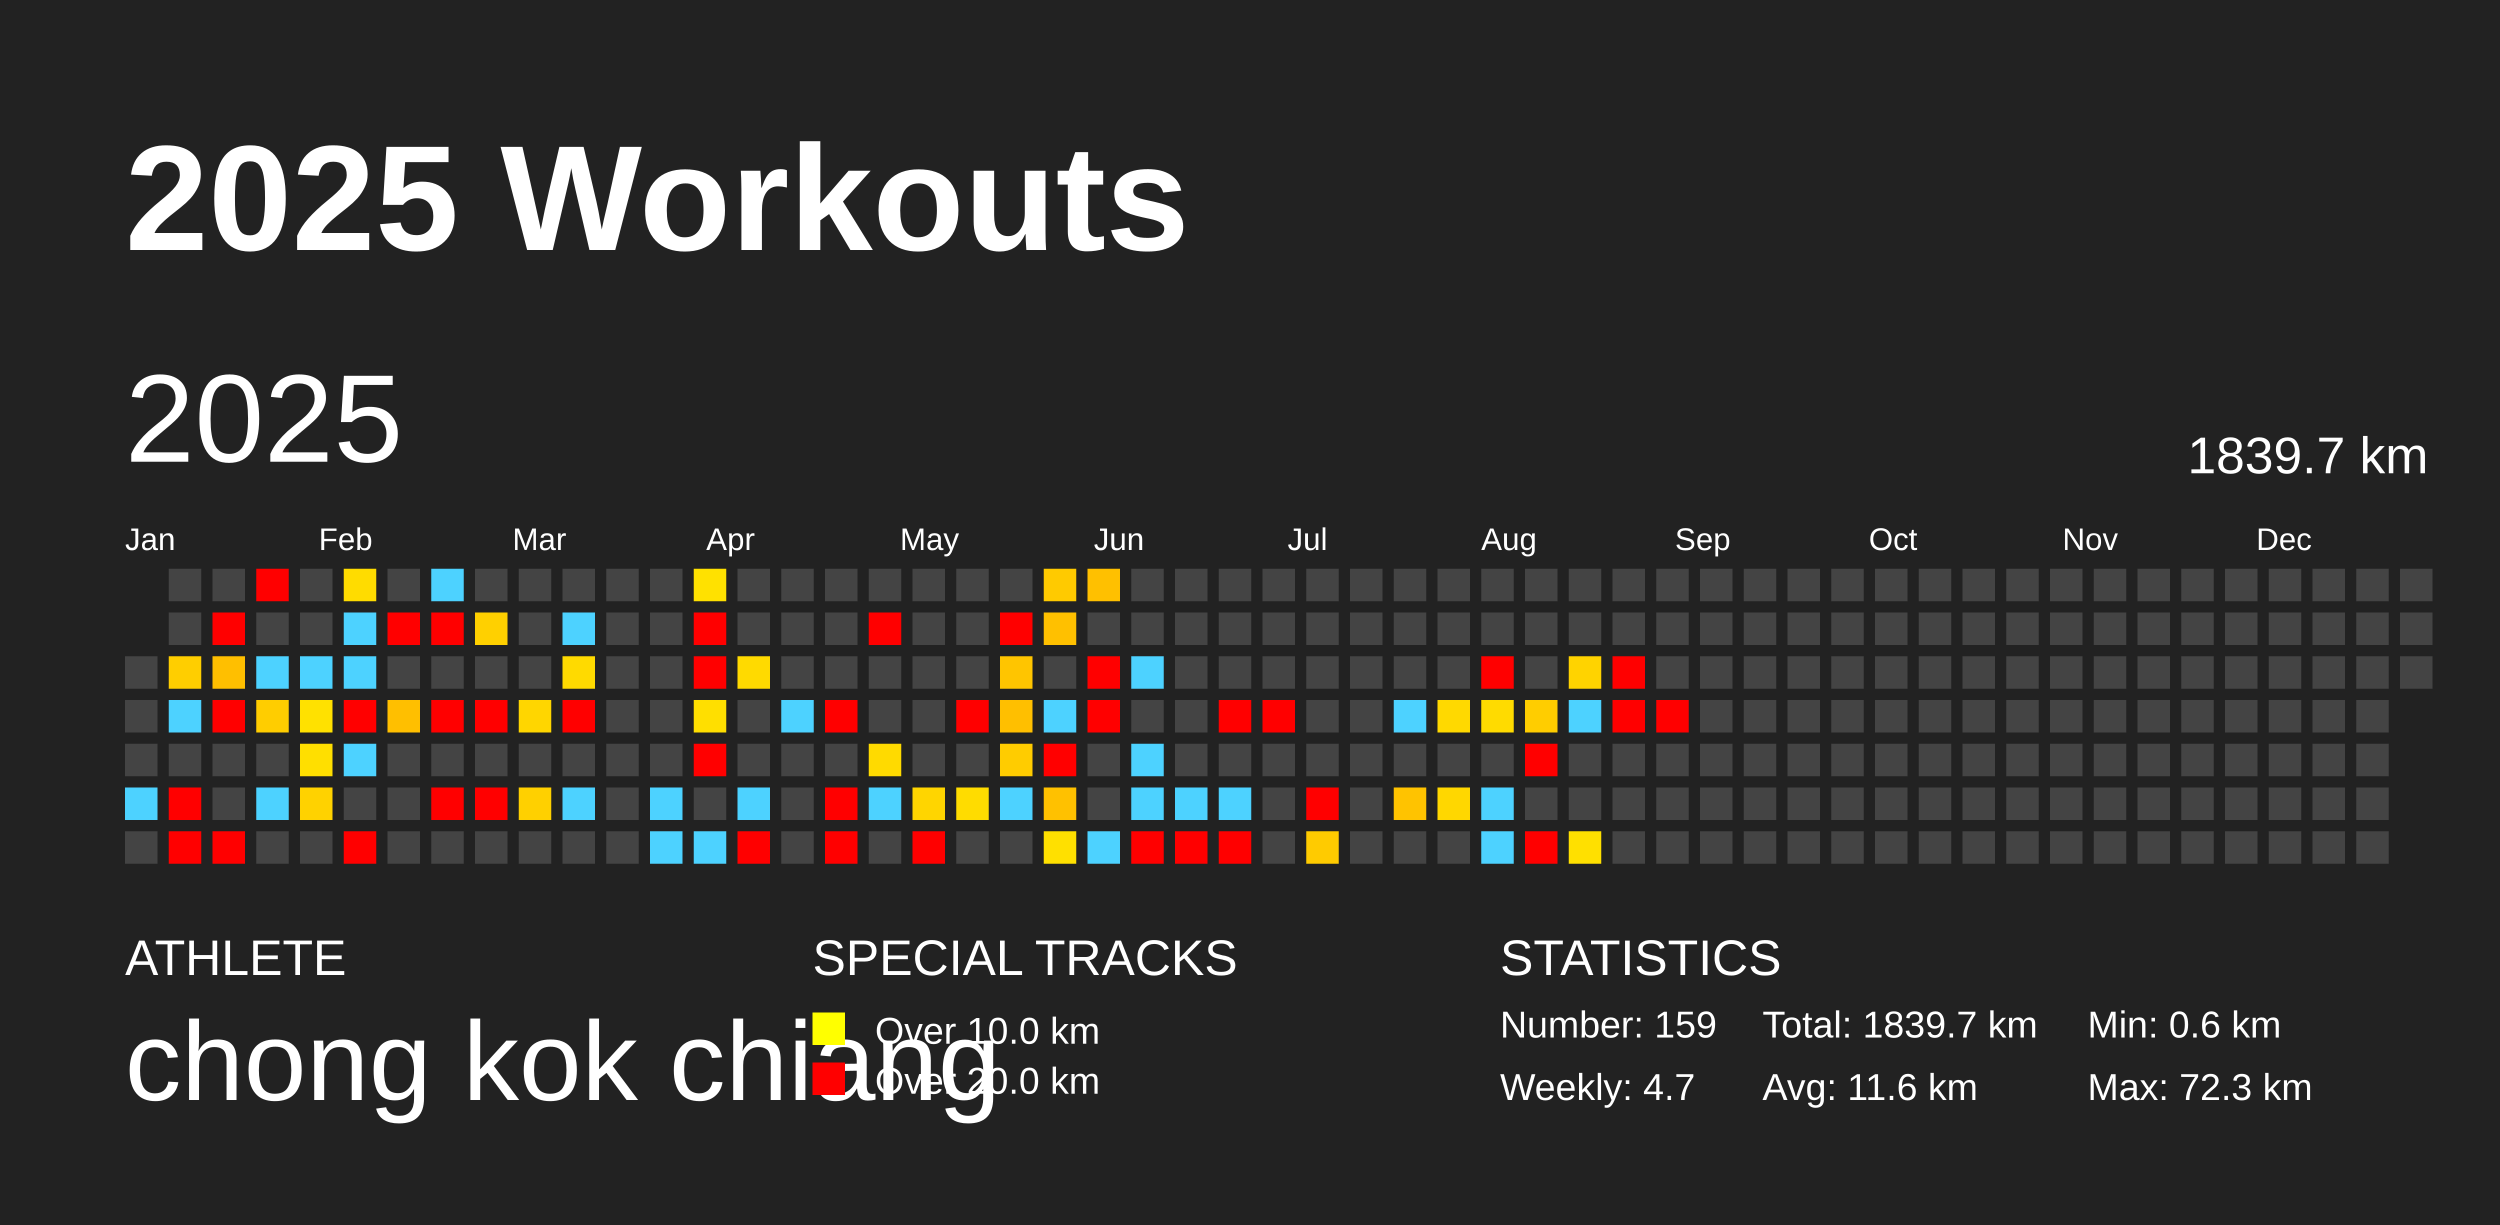
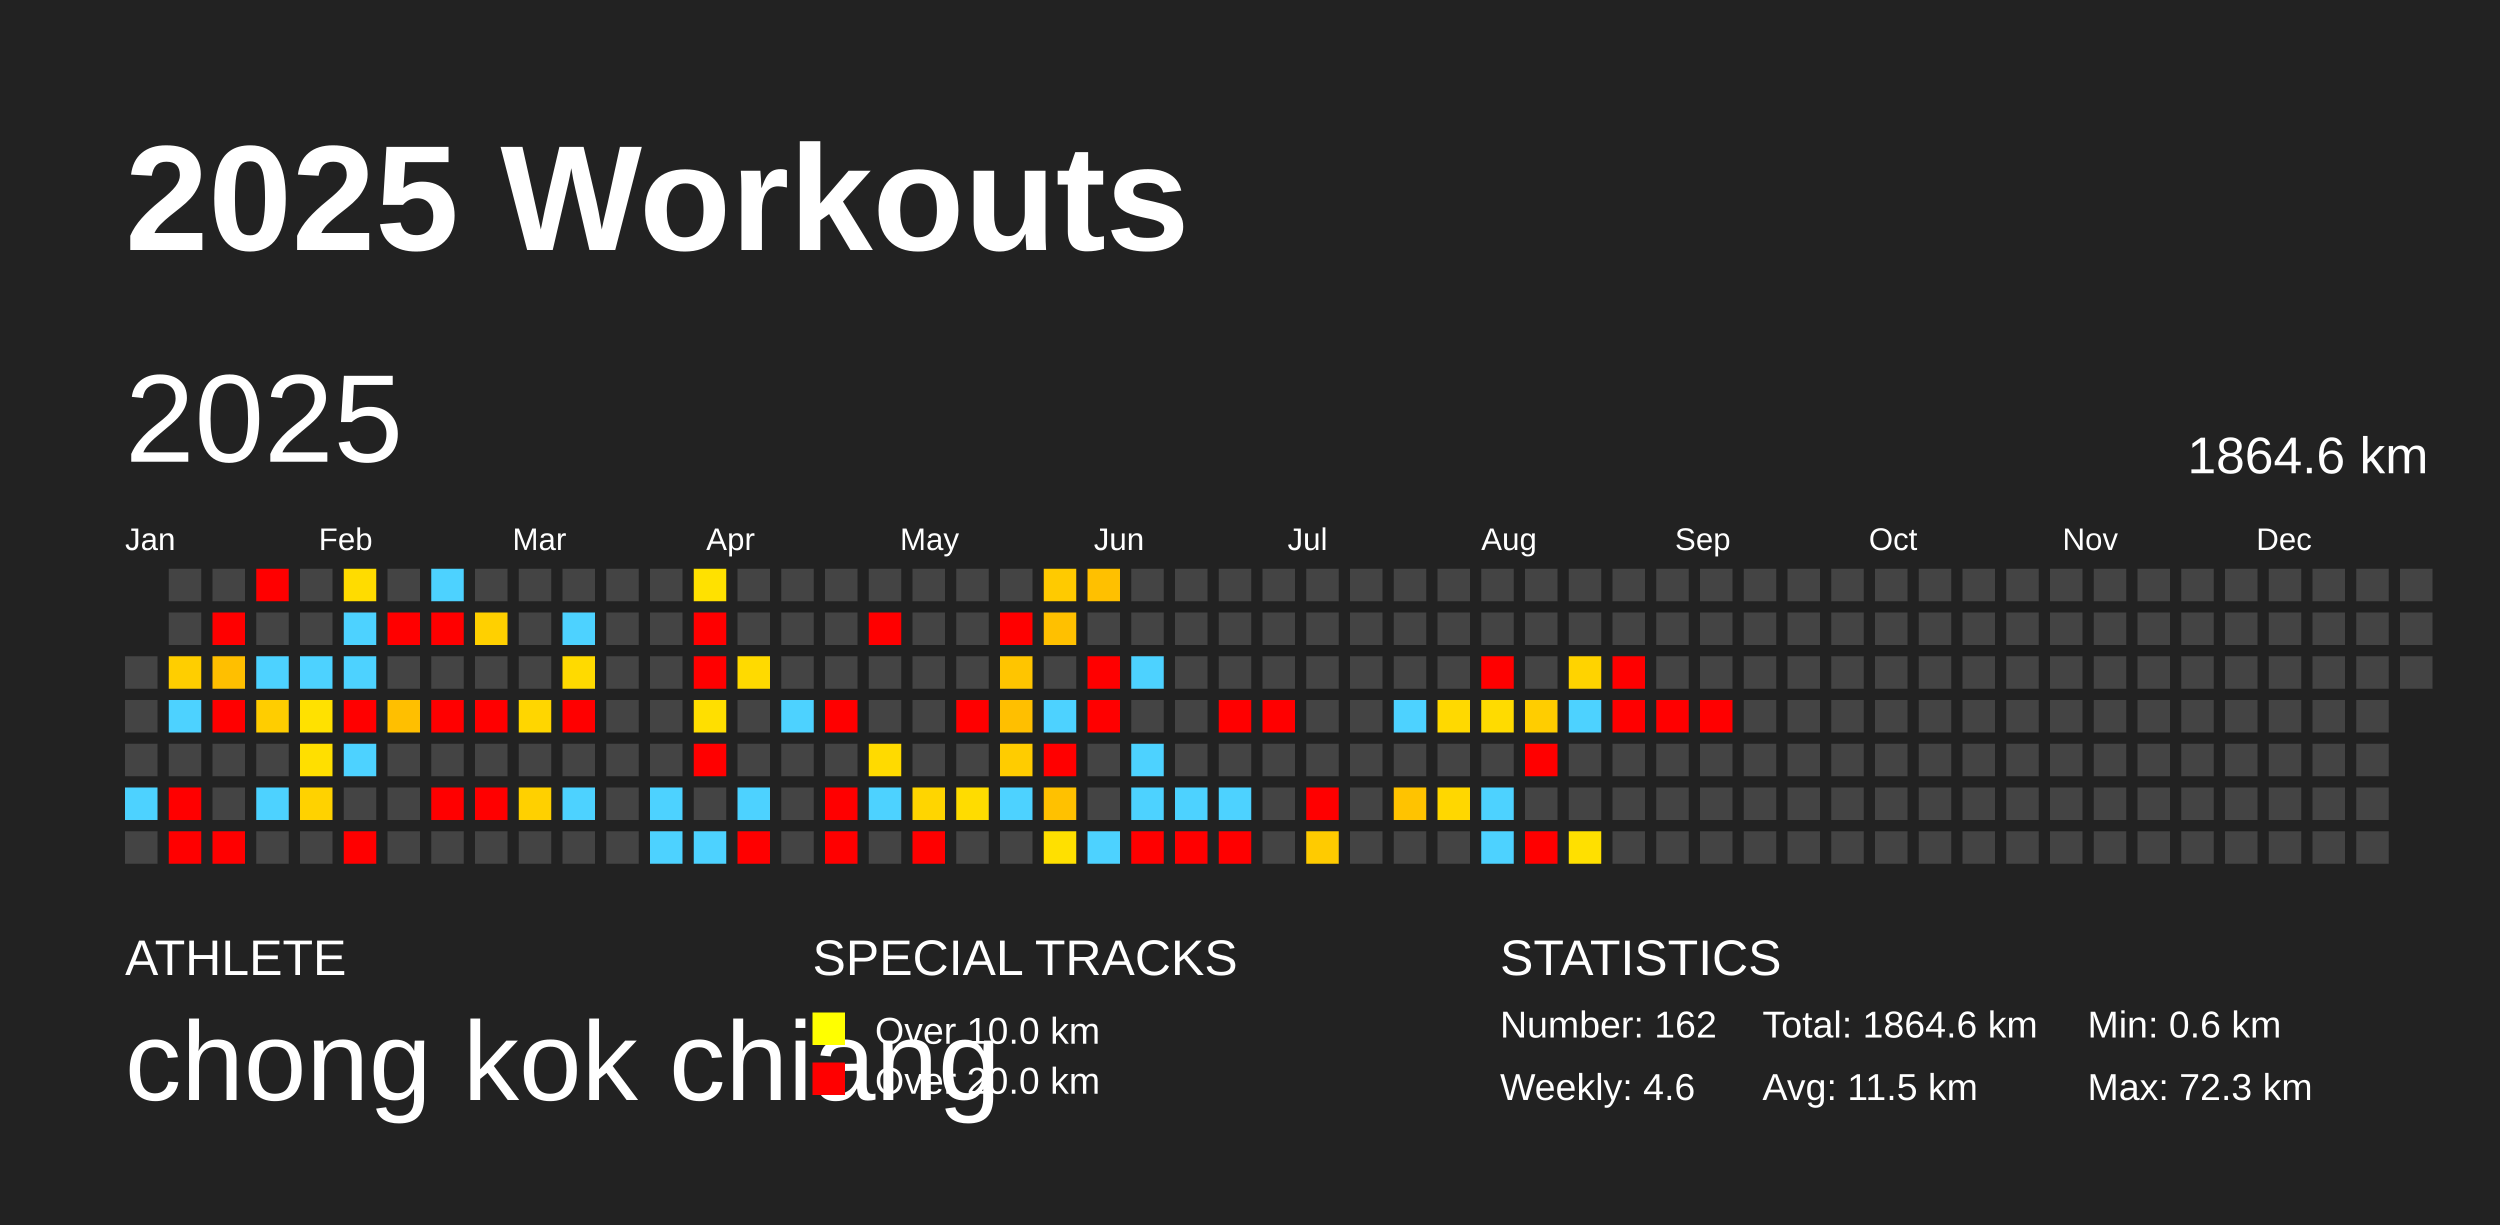
<svg xmlns="http://www.w3.org/2000/svg" baseProfile="full" height="98mm" version="1.1" viewBox="0,0,200,98" width="200mm">
  <defs />
  <rect fill="#222222" height="98" width="200" x="0" y="0" />
  <text fill="#FFFFFF" style="font-size:12px; font-family:Arial; font-weight:bold;" x="10" y="20">2025 Workouts</text>
  <text fill="#FFFFFF" style="font-size:4px; font-family:Arial" x="10" y="78">ATHLETE</text>
  <text fill="#FFFFFF" style="font-size:9px; font-family:Arial" x="10" y="88">chong kok chiang</text>
  <text fill="#FFFFFF" style="font-size:4px; font-family:Arial" x="65" y="78">SPECIAL TRACKS</text>
  <rect fill="yellow" height="2.6" width="2.6" x="65" y="81" />
  <text fill="#FFFFFF" style="font-size:3px; font-family:Arial" x="70" y="83.5">Over 10.0 km</text>
  <rect fill="red" height="2.6" width="2.6" x="65" y="85" />
  <text fill="#FFFFFF" style="font-size:3px; font-family:Arial" x="70" y="87.5">Over 20.0 km</text>
  <text fill="#FFFFFF" style="font-size:4px; font-family:Arial" x="120" y="78">STATISTICS</text>
-   <text fill="#FFFFFF" style="font-size:3px; font-family:Arial" x="120" y="83">Number: 159</text>
-   <text fill="#FFFFFF" style="font-size:3px; font-family:Arial" x="120" y="88">Weekly: 4.7</text>
-   <text fill="#FFFFFF" style="font-size:3px; font-family:Arial" x="141" y="83">Total: 1839.7 km</text>
-   <text fill="#FFFFFF" style="font-size:3px; font-family:Arial" x="141" y="88">Avg: 11.6 km</text>
+   <text fill="#FFFFFF" style="font-size:3px; font-family:Arial" x="120" y="83">Number: 162</text>
+   <text fill="#FFFFFF" style="font-size:3px; font-family:Arial" x="120" y="88">Weekly: 4.6</text>
+   <text fill="#FFFFFF" style="font-size:3px; font-family:Arial" x="141" y="83">Total: 1864.6 km</text>
+   <text fill="#FFFFFF" style="font-size:3px; font-family:Arial" x="141" y="88">Avg: 11.5 km</text>
  <text fill="#FFFFFF" style="font-size:3px; font-family:Arial" x="167" y="83">Min: 0.6 km</text>
  <text fill="#FFFFFF" style="font-size:3px; font-family:Arial" x="167" y="88">Max: 72.3 km</text>
  <text dominant-baseline="hanging" fill="#FFFFFF" style="font-size:10.0px; font-family:Arial;" x="10" y="30">2025</text>
-   <text dominant-baseline="hanging" fill="#FFFFFF" style="font-size:4.125px; font-family:Arial;" x="175" y="35">1839.7 km</text>
+   <text dominant-baseline="hanging" fill="#FFFFFF" style="font-size:4.125px; font-family:Arial;" x="175" y="35">1864.6 km</text>
  <text fill="#FFFFFF" style="font-size:2.5px; font-family:Arial" x="10.0" y="44">Jan</text>
  <text fill="#FFFFFF" style="font-size:2.5px; font-family:Arial" x="25.5" y="44">Feb</text>
  <text fill="#FFFFFF" style="font-size:2.5px; font-family:Arial" x="41.0" y="44">Mar</text>
  <text fill="#FFFFFF" style="font-size:2.5px; font-family:Arial" x="56.5" y="44">Apr</text>
  <text fill="#FFFFFF" style="font-size:2.5px; font-family:Arial" x="72.0" y="44">May</text>
  <text fill="#FFFFFF" style="font-size:2.5px; font-family:Arial" x="87.5" y="44">Jun</text>
  <text fill="#FFFFFF" style="font-size:2.5px; font-family:Arial" x="103.0" y="44">Jul</text>
  <text fill="#FFFFFF" style="font-size:2.5px; font-family:Arial" x="118.5" y="44">Aug</text>
  <text fill="#FFFFFF" style="font-size:2.5px; font-family:Arial" x="134.0" y="44">Sep</text>
  <text fill="#FFFFFF" style="font-size:2.5px; font-family:Arial" x="149.5" y="44">Oct</text>
  <text fill="#FFFFFF" style="font-size:2.5px; font-family:Arial" x="165.0" y="44">Nov</text>
  <text fill="#FFFFFF" style="font-size:2.5px; font-family:Arial" x="180.5" y="44">Dec</text>
  <rect fill="#444444" height="2.6" width="2.6" x="10.0" y="52.5" />
  <rect fill="#444444" height="2.6" width="2.6" x="10.0" y="56.0" />
  <rect fill="#444444" height="2.6" width="2.6" x="10.0" y="59.5" />
  <rect fill="#4dd2ff" height="2.6" width="2.6" x="10.0" y="63.0" />
  <rect fill="#444444" height="2.6" width="2.6" x="10.0" y="66.5" />
  <rect fill="#444444" height="2.6" width="2.6" x="13.5" y="45.5" />
  <rect fill="#444444" height="2.6" width="2.6" x="13.5" y="49.0" />
  <rect fill="#ffce00" height="2.6" width="2.6" x="13.5" y="52.5" />
  <rect fill="#4dd2ff" height="2.6" width="2.6" x="13.5" y="56.0" />
  <rect fill="#444444" height="2.6" width="2.6" x="13.5" y="59.5" />
  <rect fill="red" height="2.6" width="2.6" x="13.5" y="63.0" />
  <rect fill="red" height="2.6" width="2.6" x="13.5" y="66.5" />
  <rect fill="#444444" height="2.6" width="2.6" x="17.0" y="45.5" />
  <rect fill="red" height="2.6" width="2.6" x="17.0" y="49.0" />
  <rect fill="#ffbf00" height="2.6" width="2.6" x="17.0" y="52.5" />
  <rect fill="red" height="2.6" width="2.6" x="17.0" y="56.0" />
  <rect fill="#444444" height="2.6" width="2.6" x="17.0" y="59.5" />
  <rect fill="#444444" height="2.6" width="2.6" x="17.0" y="63.0" />
  <rect fill="red" height="2.6" width="2.6" x="17.0" y="66.5" />
  <rect fill="red" height="2.6" width="2.6" x="20.5" y="45.5" />
  <rect fill="#444444" height="2.6" width="2.6" x="20.5" y="49.0" />
  <rect fill="#4dd2ff" height="2.6" width="2.6" x="20.5" y="52.5" />
  <rect fill="#ffcd00" height="2.6" width="2.6" x="20.5" y="56.0" />
  <rect fill="#444444" height="2.6" width="2.6" x="20.5" y="59.5" />
  <rect fill="#4dd2ff" height="2.6" width="2.6" x="20.5" y="63.0" />
  <rect fill="#444444" height="2.6" width="2.6" x="20.5" y="66.5" />
  <rect fill="#444444" height="2.6" width="2.6" x="24.0" y="45.5" />
  <rect fill="#444444" height="2.6" width="2.6" x="24.0" y="49.0" />
  <rect fill="#4dd2ff" height="2.6" width="2.6" x="24.0" y="52.5" />
  <rect fill="#ffe100" height="2.6" width="2.6" x="24.0" y="56.0" />
  <rect fill="#ffdf00" height="2.6" width="2.6" x="24.0" y="59.5" />
  <rect fill="#ffd200" height="2.6" width="2.6" x="24.0" y="63.0" />
  <rect fill="#444444" height="2.6" width="2.6" x="24.0" y="66.5" />
  <rect fill="#ffdc00" height="2.6" width="2.6" x="27.5" y="45.5" />
  <rect fill="#4dd2ff" height="2.6" width="2.6" x="27.5" y="49.0" />
  <rect fill="#4dd2ff" height="2.6" width="2.6" x="27.5" y="52.5" />
  <rect fill="red" height="2.6" width="2.6" x="27.5" y="56.0" />
  <rect fill="#4dd2ff" height="2.6" width="2.6" x="27.5" y="59.5" />
  <rect fill="#444444" height="2.6" width="2.6" x="27.5" y="63.0" />
  <rect fill="red" height="2.6" width="2.6" x="27.5" y="66.5" />
  <rect fill="#444444" height="2.6" width="2.6" x="31.0" y="45.5" />
  <rect fill="red" height="2.6" width="2.6" x="31.0" y="49.0" />
  <rect fill="#444444" height="2.6" width="2.6" x="31.0" y="52.5" />
  <rect fill="#ffbf00" height="2.6" width="2.6" x="31.0" y="56.0" />
  <rect fill="#444444" height="2.6" width="2.6" x="31.0" y="59.5" />
  <rect fill="#444444" height="2.6" width="2.6" x="31.0" y="63.0" />
  <rect fill="#444444" height="2.6" width="2.6" x="31.0" y="66.5" />
  <rect fill="#4dd2ff" height="2.6" width="2.6" x="34.5" y="45.5" />
  <rect fill="red" height="2.6" width="2.6" x="34.5" y="49.0" />
  <rect fill="#444444" height="2.6" width="2.6" x="34.5" y="52.5" />
  <rect fill="red" height="2.6" width="2.6" x="34.5" y="56.0" />
  <rect fill="#444444" height="2.6" width="2.6" x="34.5" y="59.5" />
  <rect fill="red" height="2.6" width="2.6" x="34.5" y="63.0" />
  <rect fill="#444444" height="2.6" width="2.6" x="34.5" y="66.5" />
  <rect fill="#444444" height="2.6" width="2.6" x="38.0" y="45.5" />
  <rect fill="#ffd000" height="2.6" width="2.6" x="38.0" y="49.0" />
  <rect fill="#444444" height="2.6" width="2.6" x="38.0" y="52.5" />
  <rect fill="red" height="2.6" width="2.6" x="38.0" y="56.0" />
  <rect fill="#444444" height="2.6" width="2.6" x="38.0" y="59.5" />
  <rect fill="red" height="2.6" width="2.6" x="38.0" y="63.0" />
  <rect fill="#444444" height="2.6" width="2.6" x="38.0" y="66.5" />
  <rect fill="#444444" height="2.6" width="2.6" x="41.5" y="45.5" />
  <rect fill="#444444" height="2.6" width="2.6" x="41.5" y="49.0" />
  <rect fill="#444444" height="2.6" width="2.6" x="41.5" y="52.5" />
  <rect fill="#ffd600" height="2.6" width="2.6" x="41.5" y="56.0" />
  <rect fill="#444444" height="2.6" width="2.6" x="41.5" y="59.5" />
  <rect fill="#ffd000" height="2.6" width="2.6" x="41.5" y="63.0" />
  <rect fill="#444444" height="2.6" width="2.6" x="41.5" y="66.5" />
  <rect fill="#444444" height="2.6" width="2.6" x="45.0" y="45.5" />
  <rect fill="#4dd2ff" height="2.6" width="2.6" x="45.0" y="49.0" />
  <rect fill="#ffda00" height="2.6" width="2.6" x="45.0" y="52.5" />
  <rect fill="red" height="2.6" width="2.6" x="45.0" y="56.0" />
  <rect fill="#444444" height="2.6" width="2.6" x="45.0" y="59.5" />
  <rect fill="#4dd2ff" height="2.6" width="2.6" x="45.0" y="63.0" />
  <rect fill="#444444" height="2.6" width="2.6" x="45.0" y="66.5" />
  <rect fill="#444444" height="2.6" width="2.6" x="48.5" y="45.5" />
  <rect fill="#444444" height="2.6" width="2.6" x="48.5" y="49.0" />
  <rect fill="#444444" height="2.6" width="2.6" x="48.5" y="52.5" />
  <rect fill="#444444" height="2.6" width="2.6" x="48.5" y="56.0" />
  <rect fill="#444444" height="2.6" width="2.6" x="48.5" y="59.5" />
  <rect fill="#444444" height="2.6" width="2.6" x="48.5" y="63.0" />
  <rect fill="#444444" height="2.6" width="2.6" x="48.5" y="66.5" />
  <rect fill="#444444" height="2.6" width="2.6" x="52.0" y="45.5" />
  <rect fill="#444444" height="2.6" width="2.6" x="52.0" y="49.0" />
  <rect fill="#444444" height="2.6" width="2.6" x="52.0" y="52.5" />
  <rect fill="#444444" height="2.6" width="2.6" x="52.0" y="56.0" />
  <rect fill="#444444" height="2.6" width="2.6" x="52.0" y="59.5" />
  <rect fill="#4dd2ff" height="2.6" width="2.6" x="52.0" y="63.0" />
  <rect fill="#4dd2ff" height="2.6" width="2.6" x="52.0" y="66.5" />
  <rect fill="#ffe100" height="2.6" width="2.6" x="55.5" y="45.5" />
  <rect fill="red" height="2.6" width="2.6" x="55.5" y="49.0" />
  <rect fill="red" height="2.6" width="2.6" x="55.5" y="52.5" />
  <rect fill="#ffdf00" height="2.6" width="2.6" x="55.5" y="56.0" />
  <rect fill="red" height="2.6" width="2.6" x="55.5" y="59.5" />
  <rect fill="#444444" height="2.6" width="2.6" x="55.5" y="63.0" />
  <rect fill="#4dd2ff" height="2.6" width="2.6" x="55.5" y="66.5" />
  <rect fill="#444444" height="2.6" width="2.6" x="59.0" y="45.5" />
  <rect fill="#444444" height="2.6" width="2.6" x="59.0" y="49.0" />
  <rect fill="#ffda00" height="2.6" width="2.6" x="59.0" y="52.5" />
  <rect fill="#444444" height="2.6" width="2.6" x="59.0" y="56.0" />
  <rect fill="#444444" height="2.6" width="2.6" x="59.0" y="59.5" />
  <rect fill="#4dd2ff" height="2.6" width="2.6" x="59.0" y="63.0" />
  <rect fill="red" height="2.6" width="2.6" x="59.0" y="66.5" />
  <rect fill="#444444" height="2.6" width="2.6" x="62.5" y="45.5" />
  <rect fill="#444444" height="2.6" width="2.6" x="62.5" y="49.0" />
  <rect fill="#444444" height="2.6" width="2.6" x="62.5" y="52.5" />
  <rect fill="#4dd2ff" height="2.6" width="2.6" x="62.5" y="56.0" />
  <rect fill="#444444" height="2.6" width="2.6" x="62.5" y="59.5" />
  <rect fill="#444444" height="2.6" width="2.6" x="62.5" y="63.0" />
  <rect fill="#444444" height="2.6" width="2.6" x="62.5" y="66.5" />
  <rect fill="#444444" height="2.6" width="2.6" x="66.0" y="45.5" />
  <rect fill="#444444" height="2.6" width="2.6" x="66.0" y="49.0" />
  <rect fill="#444444" height="2.6" width="2.6" x="66.0" y="52.5" />
  <rect fill="red" height="2.6" width="2.6" x="66.0" y="56.0" />
  <rect fill="#444444" height="2.6" width="2.6" x="66.0" y="59.5" />
  <rect fill="red" height="2.6" width="2.6" x="66.0" y="63.0" />
  <rect fill="red" height="2.6" width="2.6" x="66.0" y="66.5" />
  <rect fill="#444444" height="2.6" width="2.6" x="69.5" y="45.5" />
  <rect fill="red" height="2.6" width="2.6" x="69.5" y="49.0" />
  <rect fill="#444444" height="2.6" width="2.6" x="69.5" y="52.5" />
  <rect fill="#444444" height="2.6" width="2.6" x="69.5" y="56.0" />
  <rect fill="#ffda00" height="2.6" width="2.6" x="69.5" y="59.5" />
  <rect fill="#4dd2ff" height="2.6" width="2.6" x="69.5" y="63.0" />
  <rect fill="#444444" height="2.6" width="2.6" x="69.5" y="66.5" />
  <rect fill="#444444" height="2.6" width="2.6" x="73.0" y="45.5" />
  <rect fill="#444444" height="2.6" width="2.6" x="73.0" y="49.0" />
  <rect fill="#444444" height="2.6" width="2.6" x="73.0" y="52.5" />
  <rect fill="#444444" height="2.6" width="2.6" x="73.0" y="56.0" />
  <rect fill="#444444" height="2.6" width="2.6" x="73.0" y="59.5" />
  <rect fill="#ffd500" height="2.6" width="2.6" x="73.0" y="63.0" />
  <rect fill="red" height="2.6" width="2.6" x="73.0" y="66.5" />
  <rect fill="#444444" height="2.6" width="2.6" x="76.5" y="45.5" />
  <rect fill="#444444" height="2.6" width="2.6" x="76.5" y="49.0" />
  <rect fill="#444444" height="2.6" width="2.6" x="76.5" y="52.5" />
  <rect fill="red" height="2.6" width="2.6" x="76.5" y="56.0" />
  <rect fill="#444444" height="2.6" width="2.6" x="76.5" y="59.5" />
  <rect fill="#ffdc00" height="2.6" width="2.6" x="76.5" y="63.0" />
  <rect fill="#444444" height="2.6" width="2.6" x="76.5" y="66.5" />
  <rect fill="#444444" height="2.6" width="2.6" x="80.0" y="45.5" />
  <rect fill="red" height="2.6" width="2.6" x="80.0" y="49.0" />
  <rect fill="#ffc500" height="2.6" width="2.6" x="80.0" y="52.5" />
  <rect fill="#ffbf00" height="2.6" width="2.6" x="80.0" y="56.0" />
  <rect fill="#ffcc00" height="2.6" width="2.6" x="80.0" y="59.5" />
  <rect fill="#4dd2ff" height="2.6" width="2.6" x="80.0" y="63.0" />
  <rect fill="#444444" height="2.6" width="2.6" x="80.0" y="66.5" />
  <rect fill="#ffca00" height="2.6" width="2.6" x="83.5" y="45.5" />
  <rect fill="#ffc000" height="2.6" width="2.6" x="83.5" y="49.0" />
  <rect fill="#444444" height="2.6" width="2.6" x="83.5" y="52.5" />
  <rect fill="#4dd2ff" height="2.6" width="2.6" x="83.5" y="56.0" />
  <rect fill="red" height="2.6" width="2.6" x="83.5" y="59.5" />
  <rect fill="#ffc100" height="2.6" width="2.6" x="83.5" y="63.0" />
  <rect fill="#ffe000" height="2.6" width="2.6" x="83.5" y="66.5" />
  <rect fill="#ffc000" height="2.6" width="2.6" x="87.0" y="45.5" />
  <rect fill="#444444" height="2.6" width="2.6" x="87.0" y="49.0" />
  <rect fill="red" height="2.6" width="2.6" x="87.0" y="52.5" />
  <rect fill="red" height="2.6" width="2.6" x="87.0" y="56.0" />
  <rect fill="#444444" height="2.6" width="2.6" x="87.0" y="59.5" />
  <rect fill="#444444" height="2.6" width="2.6" x="87.0" y="63.0" />
  <rect fill="#4dd2ff" height="2.6" width="2.6" x="87.0" y="66.5" />
  <rect fill="#444444" height="2.6" width="2.6" x="90.5" y="45.5" />
  <rect fill="#444444" height="2.6" width="2.6" x="90.5" y="49.0" />
  <rect fill="#4dd2ff" height="2.6" width="2.6" x="90.5" y="52.5" />
  <rect fill="#444444" height="2.6" width="2.6" x="90.5" y="56.0" />
  <rect fill="#4dd2ff" height="2.6" width="2.6" x="90.5" y="59.5" />
  <rect fill="#4dd2ff" height="2.6" width="2.6" x="90.5" y="63.0" />
  <rect fill="red" height="2.6" width="2.6" x="90.5" y="66.5" />
  <rect fill="#444444" height="2.6" width="2.6" x="94.0" y="45.5" />
  <rect fill="#444444" height="2.6" width="2.6" x="94.0" y="49.0" />
  <rect fill="#444444" height="2.6" width="2.6" x="94.0" y="52.5" />
  <rect fill="#444444" height="2.6" width="2.6" x="94.0" y="56.0" />
  <rect fill="#444444" height="2.6" width="2.6" x="94.0" y="59.5" />
  <rect fill="#4dd2ff" height="2.6" width="2.6" x="94.0" y="63.0" />
  <rect fill="red" height="2.6" width="2.6" x="94.0" y="66.5" />
  <rect fill="#444444" height="2.6" width="2.6" x="97.5" y="45.5" />
  <rect fill="#444444" height="2.6" width="2.6" x="97.5" y="49.0" />
  <rect fill="#444444" height="2.6" width="2.6" x="97.5" y="52.5" />
  <rect fill="red" height="2.6" width="2.6" x="97.5" y="56.0" />
  <rect fill="#444444" height="2.6" width="2.6" x="97.5" y="59.5" />
  <rect fill="#4dd2ff" height="2.6" width="2.6" x="97.5" y="63.0" />
  <rect fill="red" height="2.6" width="2.6" x="97.5" y="66.5" />
  <rect fill="#444444" height="2.6" width="2.6" x="101.0" y="45.5" />
  <rect fill="#444444" height="2.6" width="2.6" x="101.0" y="49.0" />
  <rect fill="#444444" height="2.6" width="2.6" x="101.0" y="52.5" />
  <rect fill="red" height="2.6" width="2.6" x="101.0" y="56.0" />
  <rect fill="#444444" height="2.6" width="2.6" x="101.0" y="59.5" />
  <rect fill="#444444" height="2.6" width="2.6" x="101.0" y="63.0" />
  <rect fill="#444444" height="2.6" width="2.6" x="101.0" y="66.5" />
  <rect fill="#444444" height="2.6" width="2.6" x="104.5" y="45.5" />
  <rect fill="#444444" height="2.6" width="2.6" x="104.5" y="49.0" />
  <rect fill="#444444" height="2.6" width="2.6" x="104.5" y="52.5" />
  <rect fill="#444444" height="2.6" width="2.6" x="104.5" y="56.0" />
  <rect fill="#444444" height="2.6" width="2.6" x="104.5" y="59.5" />
  <rect fill="red" height="2.6" width="2.6" x="104.5" y="63.0" />
  <rect fill="#ffcb00" height="2.6" width="2.6" x="104.5" y="66.5" />
  <rect fill="#444444" height="2.6" width="2.6" x="108.0" y="45.5" />
  <rect fill="#444444" height="2.6" width="2.6" x="108.0" y="49.0" />
  <rect fill="#444444" height="2.6" width="2.6" x="108.0" y="52.5" />
  <rect fill="#444444" height="2.6" width="2.6" x="108.0" y="56.0" />
  <rect fill="#444444" height="2.6" width="2.6" x="108.0" y="59.5" />
  <rect fill="#444444" height="2.6" width="2.6" x="108.0" y="63.0" />
  <rect fill="#444444" height="2.6" width="2.6" x="108.0" y="66.5" />
  <rect fill="#444444" height="2.6" width="2.6" x="111.5" y="45.5" />
  <rect fill="#444444" height="2.6" width="2.6" x="111.5" y="49.0" />
  <rect fill="#444444" height="2.6" width="2.6" x="111.5" y="52.5" />
  <rect fill="#4dd2ff" height="2.6" width="2.6" x="111.5" y="56.0" />
  <rect fill="#444444" height="2.6" width="2.6" x="111.5" y="59.5" />
  <rect fill="#ffc300" height="2.6" width="2.6" x="111.5" y="63.0" />
  <rect fill="#444444" height="2.6" width="2.6" x="111.5" y="66.5" />
  <rect fill="#444444" height="2.6" width="2.6" x="115.0" y="45.5" />
  <rect fill="#444444" height="2.6" width="2.6" x="115.0" y="49.0" />
  <rect fill="#444444" height="2.6" width="2.6" x="115.0" y="52.5" />
  <rect fill="#ffd900" height="2.6" width="2.6" x="115.0" y="56.0" />
  <rect fill="#444444" height="2.6" width="2.6" x="115.0" y="59.5" />
  <rect fill="#ffd700" height="2.6" width="2.6" x="115.0" y="63.0" />
  <rect fill="#444444" height="2.6" width="2.6" x="115.0" y="66.5" />
  <rect fill="#444444" height="2.6" width="2.6" x="118.5" y="45.5" />
  <rect fill="#444444" height="2.6" width="2.6" x="118.5" y="49.0" />
  <rect fill="red" height="2.6" width="2.6" x="118.5" y="52.5" />
  <rect fill="#ffdb00" height="2.6" width="2.6" x="118.5" y="56.0" />
  <rect fill="#444444" height="2.6" width="2.6" x="118.5" y="59.5" />
  <rect fill="#4dd2ff" height="2.6" width="2.6" x="118.5" y="63.0" />
  <rect fill="#4dd2ff" height="2.6" width="2.6" x="118.5" y="66.5" />
  <rect fill="#444444" height="2.6" width="2.6" x="122.0" y="45.5" />
  <rect fill="#444444" height="2.6" width="2.6" x="122.0" y="49.0" />
  <rect fill="#444444" height="2.6" width="2.6" x="122.0" y="52.5" />
  <rect fill="#ffcd00" height="2.6" width="2.6" x="122.0" y="56.0" />
  <rect fill="red" height="2.6" width="2.6" x="122.0" y="59.5" />
  <rect fill="#444444" height="2.6" width="2.6" x="122.0" y="63.0" />
  <rect fill="red" height="2.6" width="2.6" x="122.0" y="66.5" />
  <rect fill="#444444" height="2.6" width="2.6" x="125.5" y="45.5" />
  <rect fill="#444444" height="2.6" width="2.6" x="125.5" y="49.0" />
  <rect fill="#ffd300" height="2.6" width="2.6" x="125.5" y="52.5" />
  <rect fill="#4dd2ff" height="2.6" width="2.6" x="125.5" y="56.0" />
  <rect fill="#444444" height="2.6" width="2.6" x="125.5" y="59.5" />
  <rect fill="#444444" height="2.6" width="2.6" x="125.5" y="63.0" />
  <rect fill="#ffe000" height="2.6" width="2.6" x="125.5" y="66.5" />
  <rect fill="#444444" height="2.6" width="2.6" x="129.0" y="45.5" />
  <rect fill="#444444" height="2.6" width="2.6" x="129.0" y="49.0" />
  <rect fill="red" height="2.6" width="2.6" x="129.0" y="52.5" />
  <rect fill="red" height="2.6" width="2.6" x="129.0" y="56.0" />
  <rect fill="#444444" height="2.6" width="2.6" x="129.0" y="59.5" />
  <rect fill="#444444" height="2.6" width="2.6" x="129.0" y="63.0" />
  <rect fill="#444444" height="2.6" width="2.6" x="129.0" y="66.5" />
  <rect fill="#444444" height="2.6" width="2.6" x="132.5" y="45.5" />
  <rect fill="#444444" height="2.6" width="2.6" x="132.5" y="49.0" />
  <rect fill="#444444" height="2.6" width="2.6" x="132.5" y="52.5" />
  <rect fill="red" height="2.6" width="2.6" x="132.5" y="56.0" />
  <rect fill="#444444" height="2.6" width="2.6" x="132.5" y="59.5" />
  <rect fill="#444444" height="2.6" width="2.6" x="132.5" y="63.0" />
  <rect fill="#444444" height="2.6" width="2.6" x="132.5" y="66.5" />
  <rect fill="#444444" height="2.6" width="2.6" x="136.0" y="45.5" />
  <rect fill="#444444" height="2.6" width="2.6" x="136.0" y="49.0" />
  <rect fill="#444444" height="2.6" width="2.6" x="136.0" y="52.5" />
-   <rect fill="#444444" height="2.6" width="2.6" x="136.0" y="56.0" />
+   <rect fill="red" height="2.6" width="2.6" x="136.0" y="56.0" />
  <rect fill="#444444" height="2.6" width="2.6" x="136.0" y="59.5" />
  <rect fill="#444444" height="2.6" width="2.6" x="136.0" y="63.0" />
  <rect fill="#444444" height="2.6" width="2.6" x="136.0" y="66.5" />
  <rect fill="#444444" height="2.6" width="2.6" x="139.5" y="45.5" />
  <rect fill="#444444" height="2.6" width="2.6" x="139.5" y="49.0" />
  <rect fill="#444444" height="2.6" width="2.6" x="139.5" y="52.5" />
  <rect fill="#444444" height="2.6" width="2.6" x="139.5" y="56.0" />
  <rect fill="#444444" height="2.6" width="2.6" x="139.5" y="59.5" />
  <rect fill="#444444" height="2.6" width="2.6" x="139.5" y="63.0" />
  <rect fill="#444444" height="2.6" width="2.6" x="139.5" y="66.5" />
  <rect fill="#444444" height="2.6" width="2.6" x="143.0" y="45.5" />
  <rect fill="#444444" height="2.6" width="2.6" x="143.0" y="49.0" />
  <rect fill="#444444" height="2.6" width="2.6" x="143.0" y="52.5" />
  <rect fill="#444444" height="2.6" width="2.6" x="143.0" y="56.0" />
  <rect fill="#444444" height="2.6" width="2.6" x="143.0" y="59.5" />
  <rect fill="#444444" height="2.6" width="2.6" x="143.0" y="63.0" />
  <rect fill="#444444" height="2.6" width="2.6" x="143.0" y="66.5" />
  <rect fill="#444444" height="2.6" width="2.6" x="146.5" y="45.5" />
  <rect fill="#444444" height="2.6" width="2.6" x="146.5" y="49.0" />
  <rect fill="#444444" height="2.6" width="2.6" x="146.5" y="52.5" />
  <rect fill="#444444" height="2.6" width="2.6" x="146.5" y="56.0" />
  <rect fill="#444444" height="2.6" width="2.6" x="146.5" y="59.5" />
  <rect fill="#444444" height="2.6" width="2.6" x="146.5" y="63.0" />
  <rect fill="#444444" height="2.6" width="2.6" x="146.5" y="66.5" />
  <rect fill="#444444" height="2.6" width="2.6" x="150.0" y="45.5" />
  <rect fill="#444444" height="2.6" width="2.6" x="150.0" y="49.0" />
  <rect fill="#444444" height="2.6" width="2.6" x="150.0" y="52.5" />
  <rect fill="#444444" height="2.6" width="2.6" x="150.0" y="56.0" />
  <rect fill="#444444" height="2.6" width="2.6" x="150.0" y="59.5" />
  <rect fill="#444444" height="2.6" width="2.6" x="150.0" y="63.0" />
  <rect fill="#444444" height="2.6" width="2.6" x="150.0" y="66.5" />
  <rect fill="#444444" height="2.6" width="2.6" x="153.5" y="45.5" />
  <rect fill="#444444" height="2.6" width="2.6" x="153.5" y="49.0" />
  <rect fill="#444444" height="2.6" width="2.6" x="153.5" y="52.5" />
  <rect fill="#444444" height="2.6" width="2.6" x="153.5" y="56.0" />
  <rect fill="#444444" height="2.6" width="2.6" x="153.5" y="59.5" />
  <rect fill="#444444" height="2.6" width="2.6" x="153.5" y="63.0" />
  <rect fill="#444444" height="2.6" width="2.6" x="153.5" y="66.5" />
  <rect fill="#444444" height="2.6" width="2.6" x="157.0" y="45.5" />
  <rect fill="#444444" height="2.6" width="2.6" x="157.0" y="49.0" />
  <rect fill="#444444" height="2.6" width="2.6" x="157.0" y="52.5" />
  <rect fill="#444444" height="2.6" width="2.6" x="157.0" y="56.0" />
  <rect fill="#444444" height="2.6" width="2.6" x="157.0" y="59.5" />
  <rect fill="#444444" height="2.6" width="2.6" x="157.0" y="63.0" />
  <rect fill="#444444" height="2.6" width="2.6" x="157.0" y="66.5" />
  <rect fill="#444444" height="2.6" width="2.6" x="160.5" y="45.5" />
  <rect fill="#444444" height="2.6" width="2.6" x="160.5" y="49.0" />
  <rect fill="#444444" height="2.6" width="2.6" x="160.5" y="52.5" />
  <rect fill="#444444" height="2.6" width="2.6" x="160.5" y="56.0" />
  <rect fill="#444444" height="2.6" width="2.6" x="160.5" y="59.5" />
  <rect fill="#444444" height="2.6" width="2.6" x="160.5" y="63.0" />
  <rect fill="#444444" height="2.6" width="2.6" x="160.5" y="66.5" />
  <rect fill="#444444" height="2.6" width="2.6" x="164.0" y="45.5" />
  <rect fill="#444444" height="2.6" width="2.6" x="164.0" y="49.0" />
  <rect fill="#444444" height="2.6" width="2.6" x="164.0" y="52.5" />
  <rect fill="#444444" height="2.6" width="2.6" x="164.0" y="56.0" />
  <rect fill="#444444" height="2.6" width="2.6" x="164.0" y="59.5" />
  <rect fill="#444444" height="2.6" width="2.6" x="164.0" y="63.0" />
  <rect fill="#444444" height="2.6" width="2.6" x="164.0" y="66.5" />
  <rect fill="#444444" height="2.6" width="2.6" x="167.5" y="45.5" />
  <rect fill="#444444" height="2.6" width="2.6" x="167.5" y="49.0" />
  <rect fill="#444444" height="2.6" width="2.6" x="167.5" y="52.5" />
  <rect fill="#444444" height="2.6" width="2.6" x="167.5" y="56.0" />
  <rect fill="#444444" height="2.6" width="2.6" x="167.5" y="59.5" />
  <rect fill="#444444" height="2.6" width="2.6" x="167.5" y="63.0" />
  <rect fill="#444444" height="2.6" width="2.6" x="167.5" y="66.5" />
  <rect fill="#444444" height="2.6" width="2.6" x="171.0" y="45.5" />
  <rect fill="#444444" height="2.6" width="2.6" x="171.0" y="49.0" />
  <rect fill="#444444" height="2.6" width="2.6" x="171.0" y="52.5" />
  <rect fill="#444444" height="2.6" width="2.6" x="171.0" y="56.0" />
  <rect fill="#444444" height="2.6" width="2.6" x="171.0" y="59.5" />
  <rect fill="#444444" height="2.6" width="2.6" x="171.0" y="63.0" />
  <rect fill="#444444" height="2.6" width="2.6" x="171.0" y="66.5" />
  <rect fill="#444444" height="2.6" width="2.6" x="174.5" y="45.5" />
  <rect fill="#444444" height="2.6" width="2.6" x="174.5" y="49.0" />
  <rect fill="#444444" height="2.6" width="2.6" x="174.5" y="52.5" />
  <rect fill="#444444" height="2.6" width="2.6" x="174.5" y="56.0" />
  <rect fill="#444444" height="2.6" width="2.6" x="174.5" y="59.5" />
  <rect fill="#444444" height="2.6" width="2.6" x="174.5" y="63.0" />
  <rect fill="#444444" height="2.6" width="2.6" x="174.5" y="66.5" />
  <rect fill="#444444" height="2.6" width="2.6" x="178.0" y="45.5" />
  <rect fill="#444444" height="2.6" width="2.6" x="178.0" y="49.0" />
  <rect fill="#444444" height="2.6" width="2.6" x="178.0" y="52.5" />
  <rect fill="#444444" height="2.6" width="2.6" x="178.0" y="56.0" />
  <rect fill="#444444" height="2.6" width="2.6" x="178.0" y="59.5" />
  <rect fill="#444444" height="2.6" width="2.6" x="178.0" y="63.0" />
  <rect fill="#444444" height="2.6" width="2.6" x="178.0" y="66.5" />
  <rect fill="#444444" height="2.6" width="2.6" x="181.5" y="45.5" />
  <rect fill="#444444" height="2.6" width="2.6" x="181.5" y="49.0" />
  <rect fill="#444444" height="2.6" width="2.6" x="181.5" y="52.5" />
  <rect fill="#444444" height="2.6" width="2.6" x="181.5" y="56.0" />
  <rect fill="#444444" height="2.6" width="2.6" x="181.5" y="59.5" />
  <rect fill="#444444" height="2.6" width="2.6" x="181.5" y="63.0" />
  <rect fill="#444444" height="2.6" width="2.6" x="181.5" y="66.5" />
  <rect fill="#444444" height="2.6" width="2.6" x="185.0" y="45.5" />
  <rect fill="#444444" height="2.6" width="2.6" x="185.0" y="49.0" />
  <rect fill="#444444" height="2.6" width="2.6" x="185.0" y="52.5" />
  <rect fill="#444444" height="2.6" width="2.6" x="185.0" y="56.0" />
  <rect fill="#444444" height="2.6" width="2.6" x="185.0" y="59.5" />
  <rect fill="#444444" height="2.6" width="2.6" x="185.0" y="63.0" />
  <rect fill="#444444" height="2.6" width="2.6" x="185.0" y="66.5" />
  <rect fill="#444444" height="2.6" width="2.6" x="188.5" y="45.5" />
  <rect fill="#444444" height="2.6" width="2.6" x="188.5" y="49.0" />
  <rect fill="#444444" height="2.6" width="2.6" x="188.5" y="52.5" />
  <rect fill="#444444" height="2.6" width="2.6" x="188.5" y="56.0" />
  <rect fill="#444444" height="2.6" width="2.6" x="188.5" y="59.5" />
  <rect fill="#444444" height="2.6" width="2.6" x="188.5" y="63.0" />
  <rect fill="#444444" height="2.6" width="2.6" x="188.5" y="66.5" />
  <rect fill="#444444" height="2.6" width="2.6" x="192.0" y="45.5" />
  <rect fill="#444444" height="2.6" width="2.6" x="192.0" y="49.0" />
  <rect fill="#444444" height="2.6" width="2.6" x="192.0" y="52.5" />
</svg>
